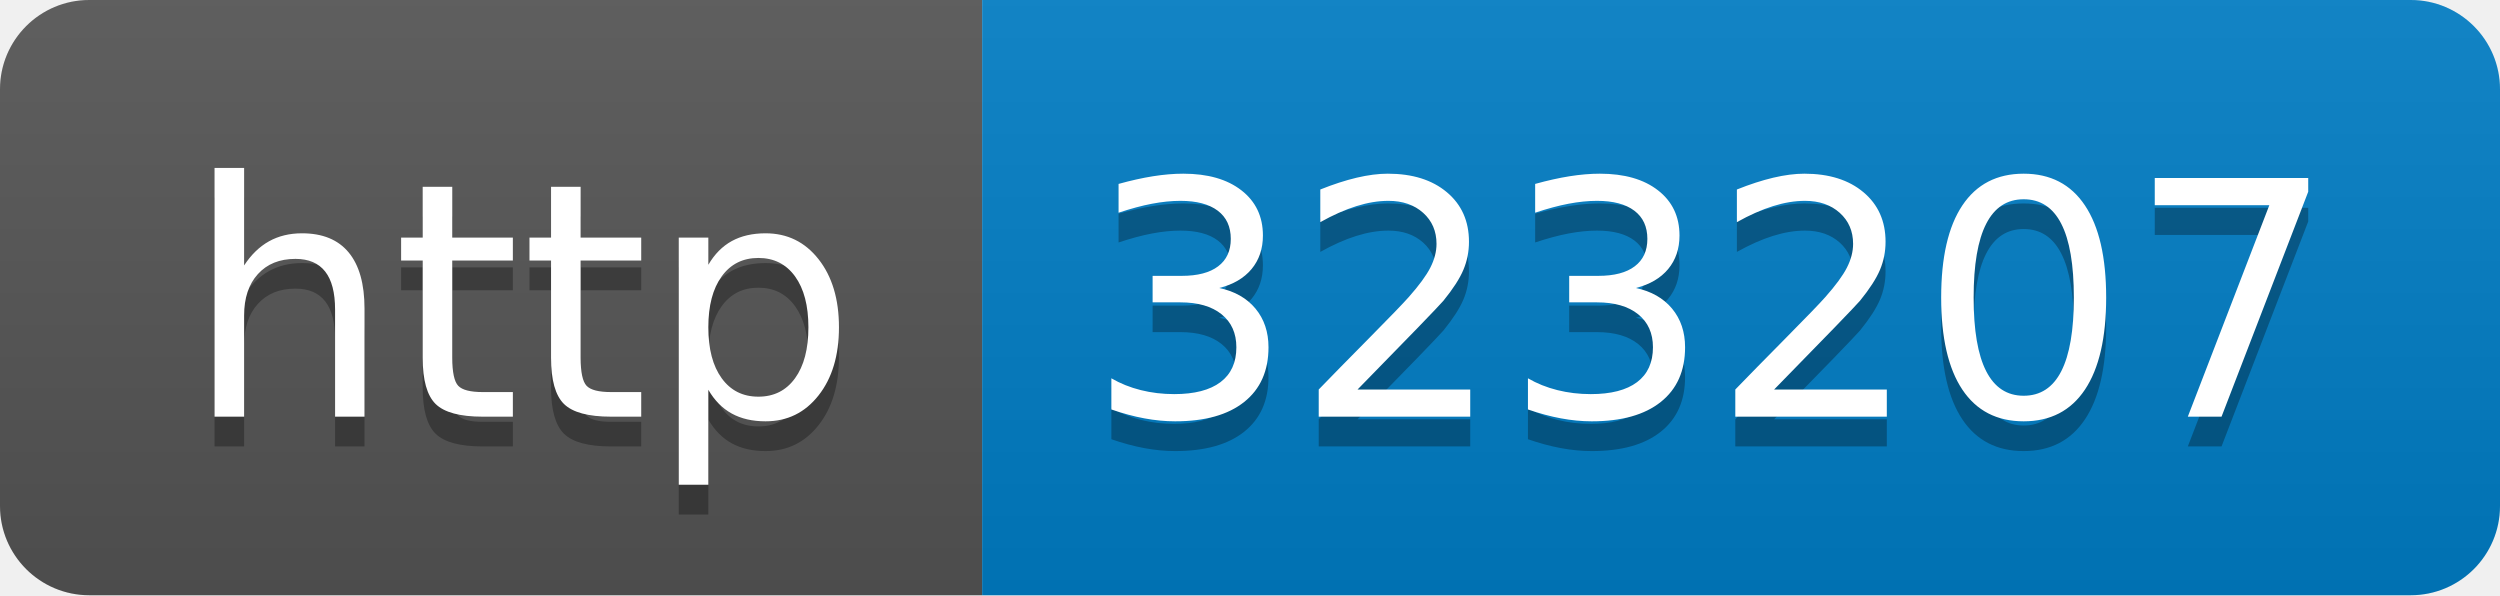
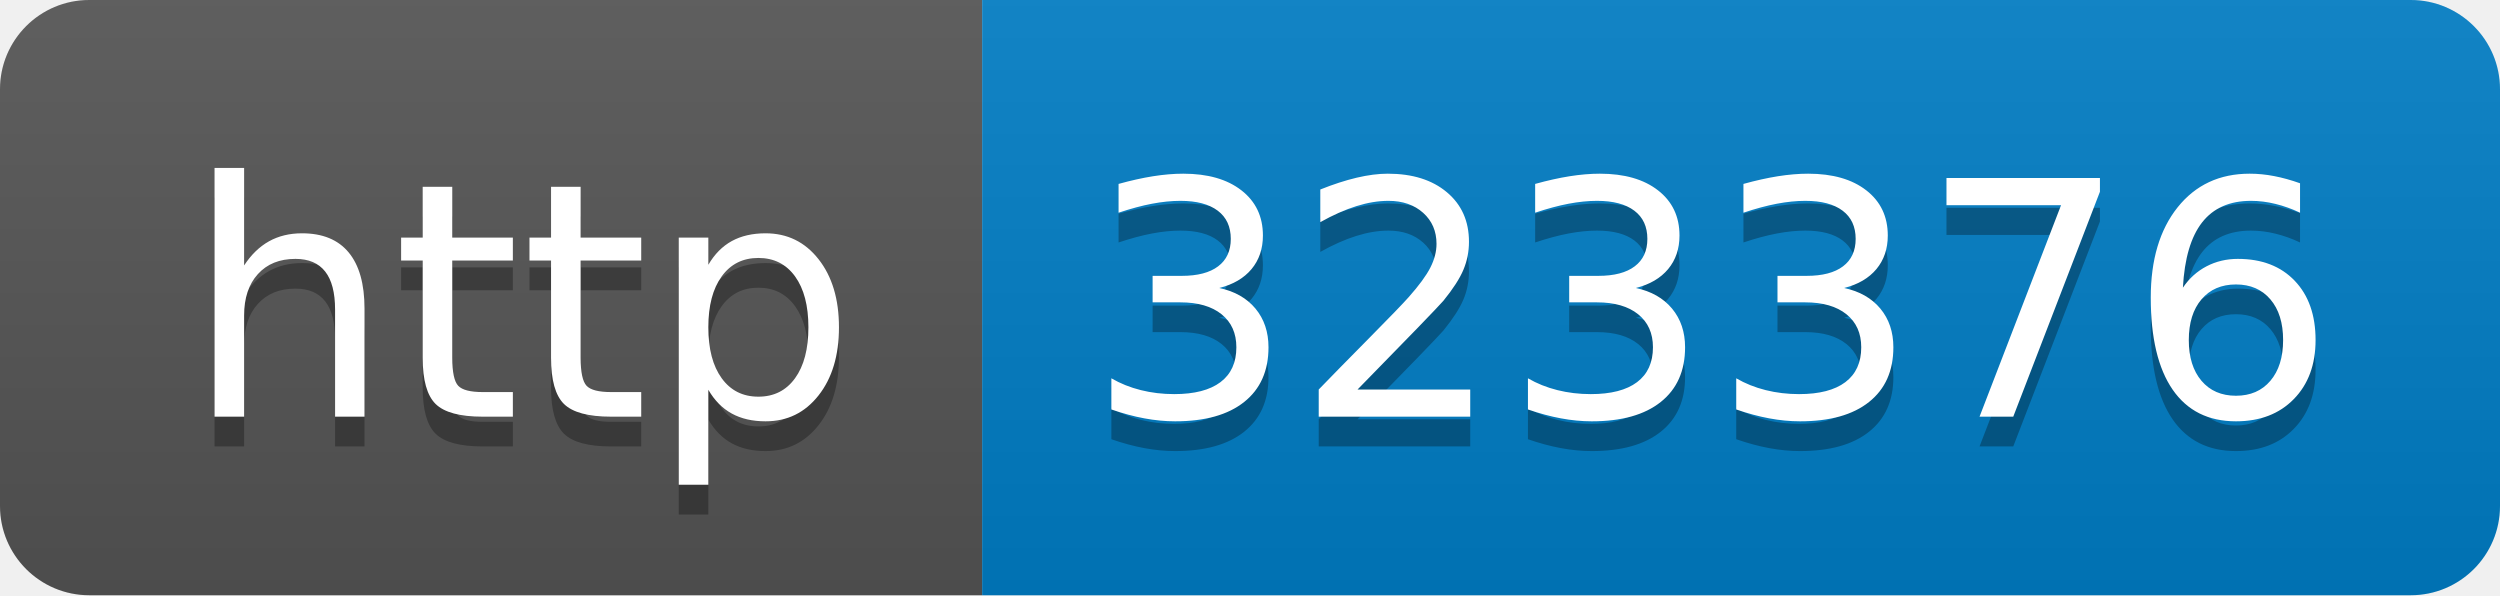
- <svg xmlns="http://www.w3.org/2000/svg" width="84" height="20" role="img" aria-label="http: 323207">
+ <svg xmlns="http://www.w3.org/2000/svg" width="84" height="20" role="img" aria-label="http: 323376">
  <linearGradient id="s" x2="0" y2="100%">
    <stop offset="0" stop-color="#bbb" stop-opacity=".1" />
    <stop offset="1" stop-opacity=".1" />
  </linearGradient>
  <clipPath id="r">
    <rect width="84" height="20" rx="3" fill="#fff" />
  </clipPath>
  <g clip-path="url(#r)">
    <rect width="33" height="20" fill="#555" />
    <rect x="33" width="51" height="20" fill="#007ec6" />
    <rect width="84" height="20" fill="url(#s)" />
  </g>
  <g fill="#fff" text-anchor="middle" font-family="Verdana,Geneva,DejaVu Sans,sans-serif" text-rendering="geometricPrecision" font-size="110">
    <text aria-hidden="true" x="175" y="150" fill="#010101" fill-opacity=".3" transform="scale(.1)" textLength="230">http</text>
    <text x="175" y="140" transform="scale(.1)" fill="#fff" textLength="230">http</text>
-     <text aria-hidden="true" x="575" y="150" fill="#010101" fill-opacity=".3" transform="scale(.1)" textLength="410">323207</text>
-     <text x="575" y="140" transform="scale(.1)" fill="#fff" textLength="410">323207</text>
+     <text aria-hidden="true" x="575" y="150" fill="#010101" fill-opacity=".3" transform="scale(.1)" textLength="410">323376</text>
+     <text x="575" y="140" transform="scale(.1)" fill="#fff" textLength="410">323376</text>
  </g>
</svg>
